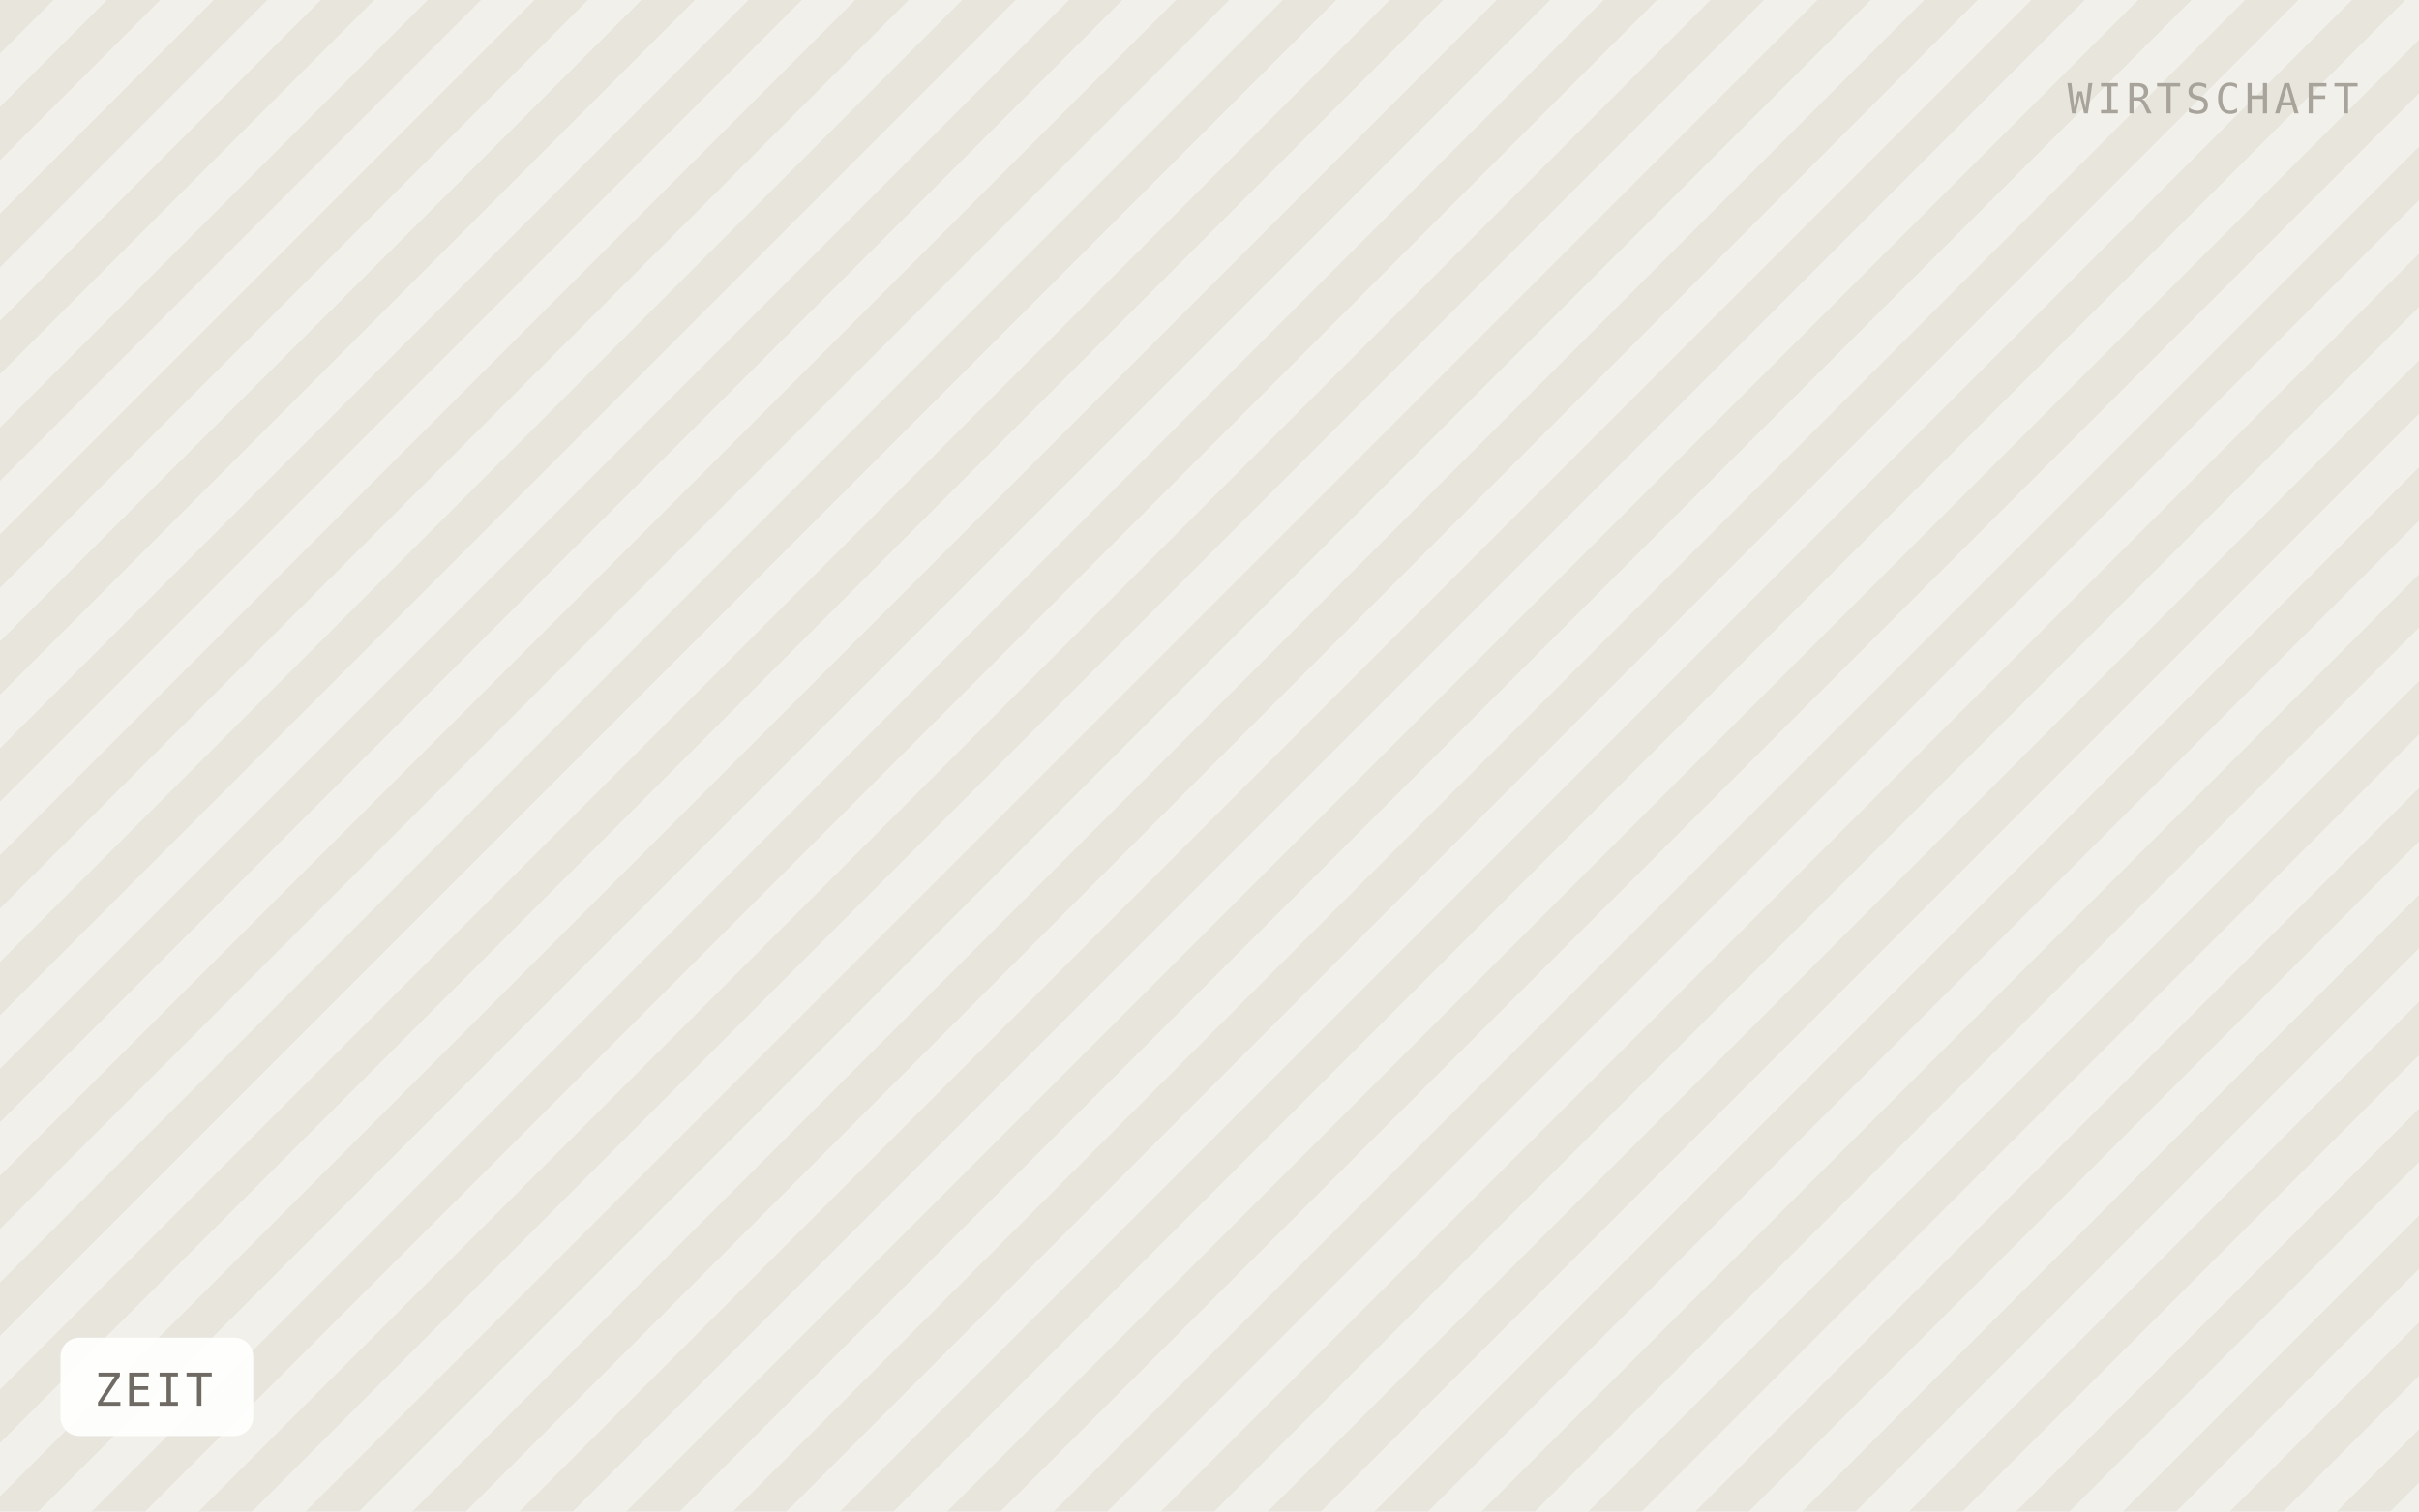
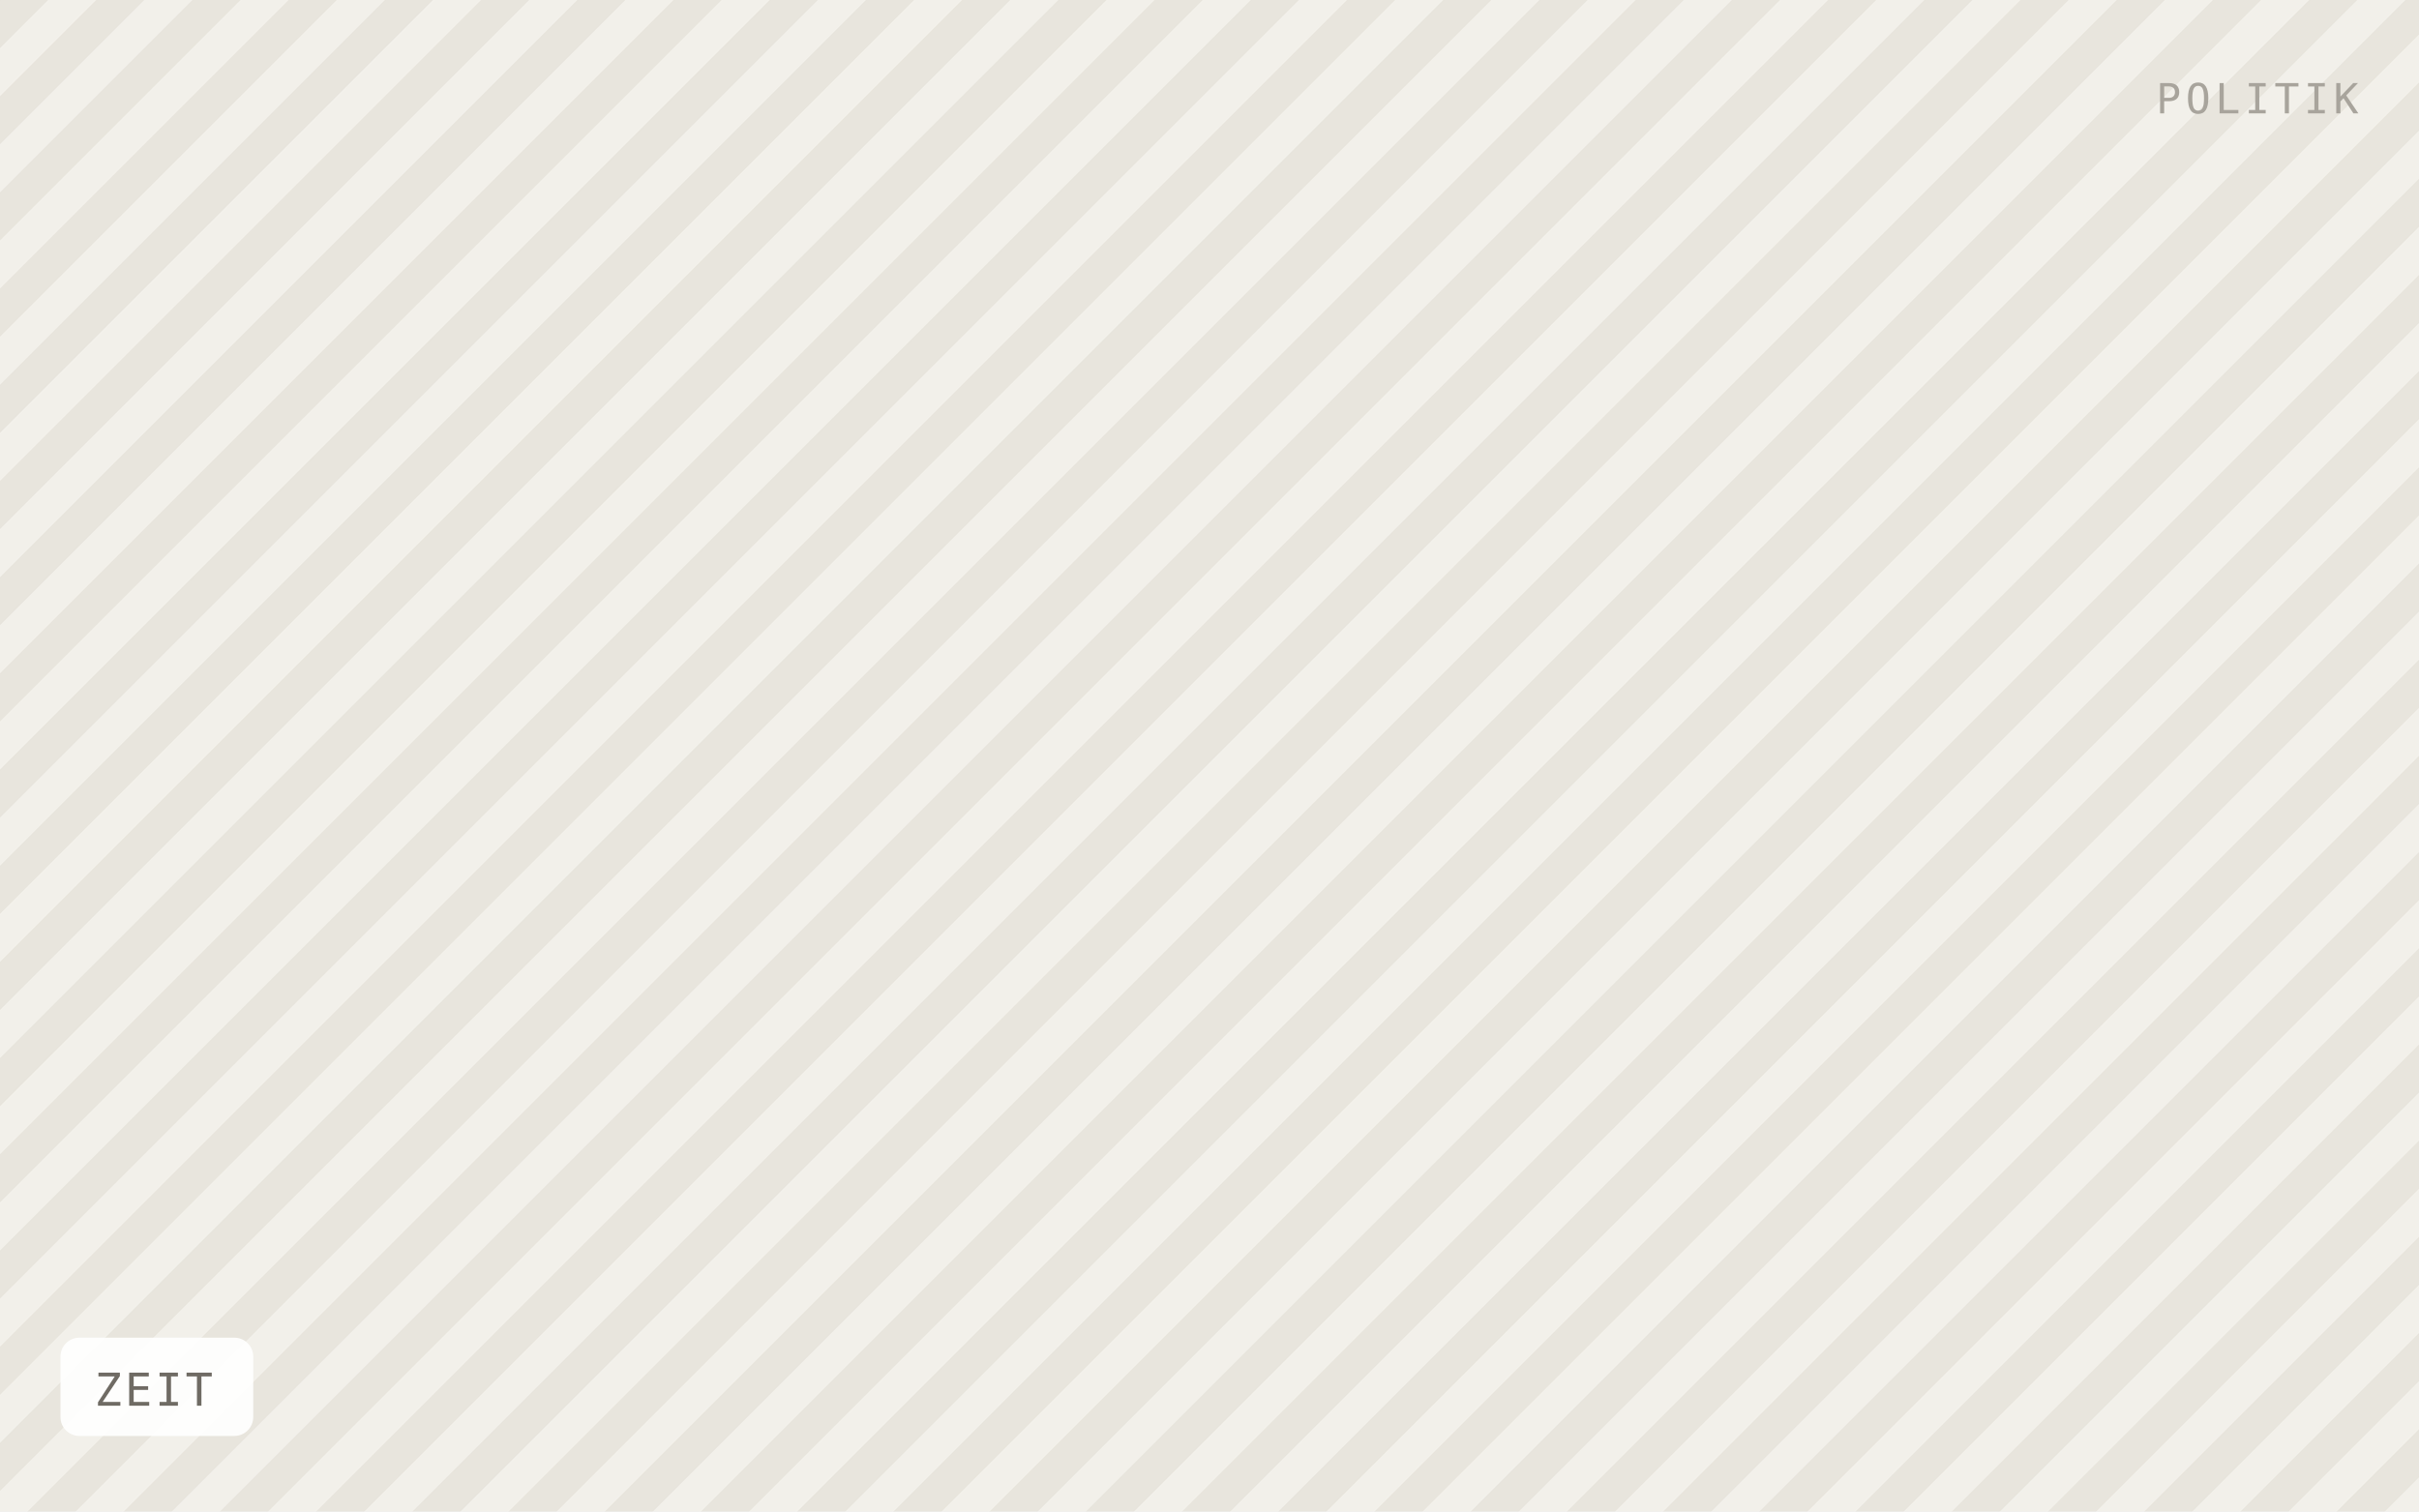
<svg xmlns="http://www.w3.org/2000/svg" viewBox="0 0 640 400" width="640" height="400" role="img" aria-label="ZEIT">
  <defs>
-     <pattern id="h" width="20" height="20" patternTransform="rotate(45)" patternUnits="userSpaceOnUse">
-       <rect width="20" height="20" fill="#f2f0ea" />
-       <rect width="10" height="20" fill="#e8e5dd" />
+     <pattern id="h" width="18" height="18" patternTransform="rotate(45)" patternUnits="userSpaceOnUse">
+       <rect width="18" height="18" fill="#f2f0ea" />
+       <rect width="9" height="18" fill="#e8e5dd" />
    </pattern>
  </defs>
  <rect width="640" height="400" fill="url(#h)" />
  <rect x="16" y="354" width="51" height="26" rx="5" fill="#ffffff" fill-opacity="0.92" />
  <text x="25" y="372" font-family="IBM Plex Mono, Menlo, monospace" font-size="12" letter-spacing="0.8" fill="#6f6b64">ZEIT</text>
-   <text x="624" y="30" text-anchor="end" font-family="IBM Plex Mono, Menlo, monospace" font-size="11" letter-spacing="1.2" fill="#a8a49c">WIRTSCHAFT</text>
+   <text x="624" y="30" text-anchor="end" font-family="IBM Plex Mono, Menlo, monospace" font-size="11" letter-spacing="1.2" fill="#a8a49c">POLITIK</text>
</svg>
